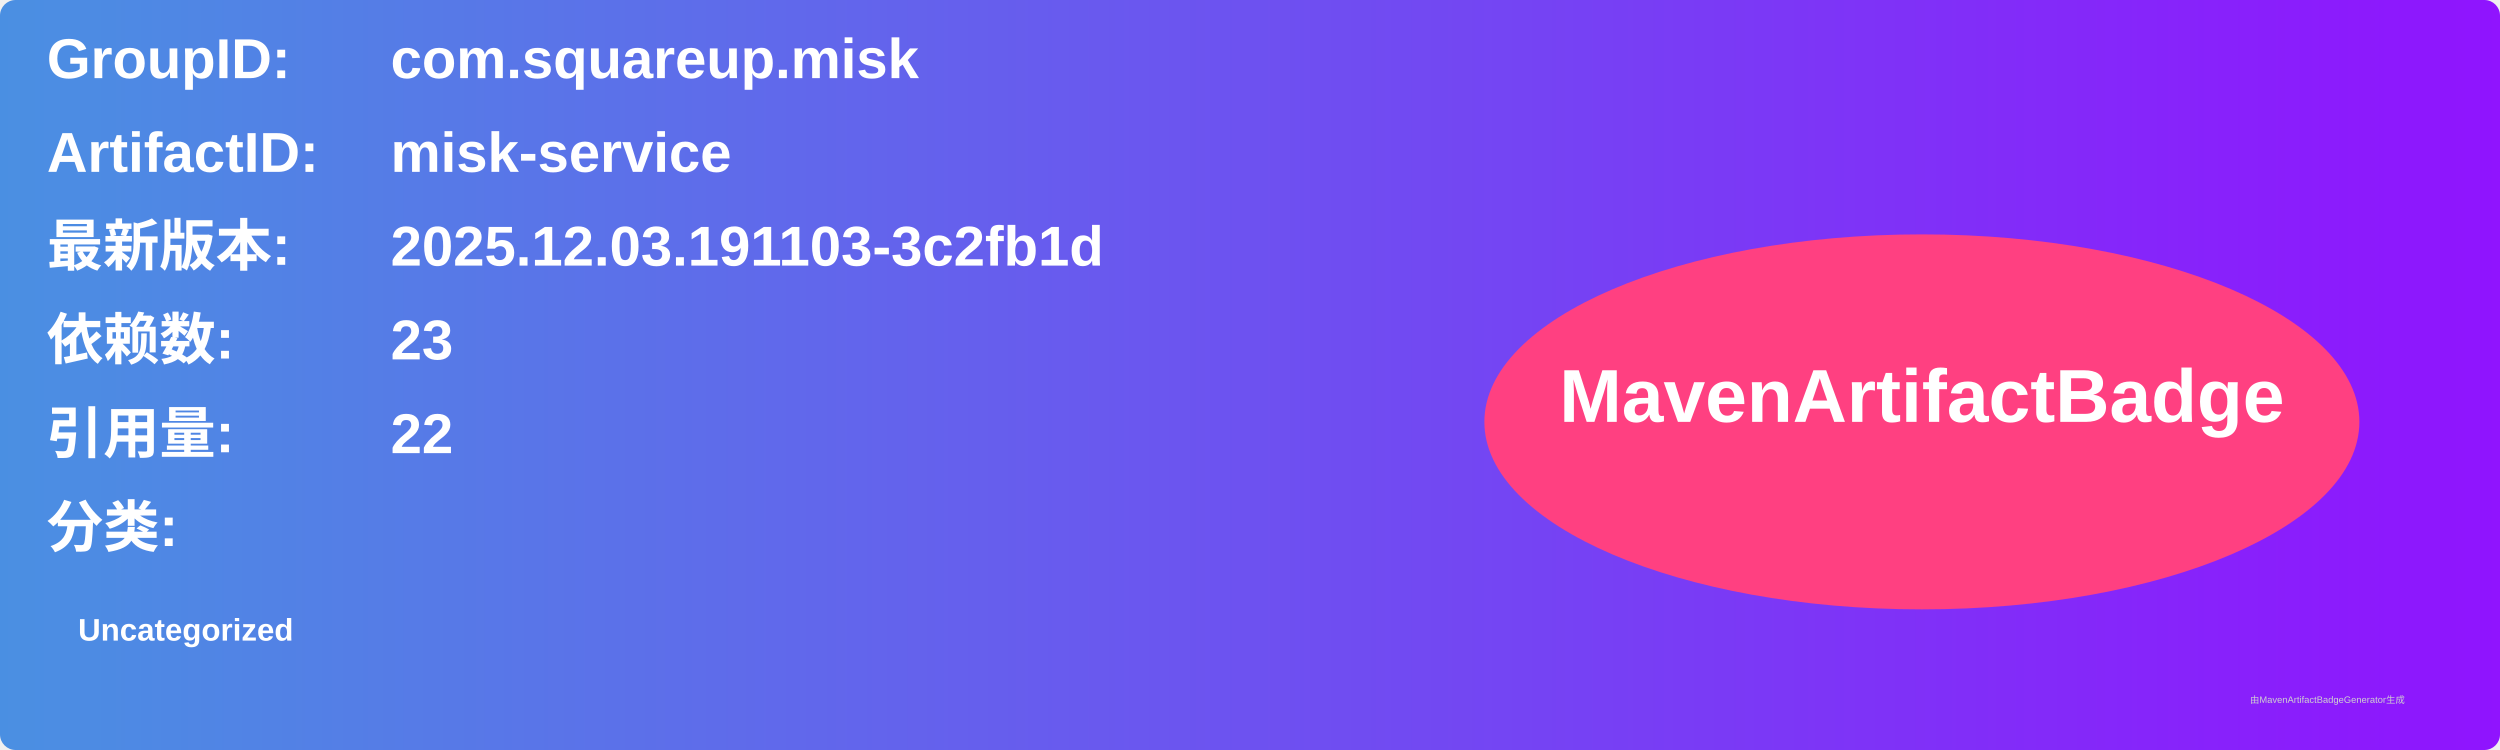
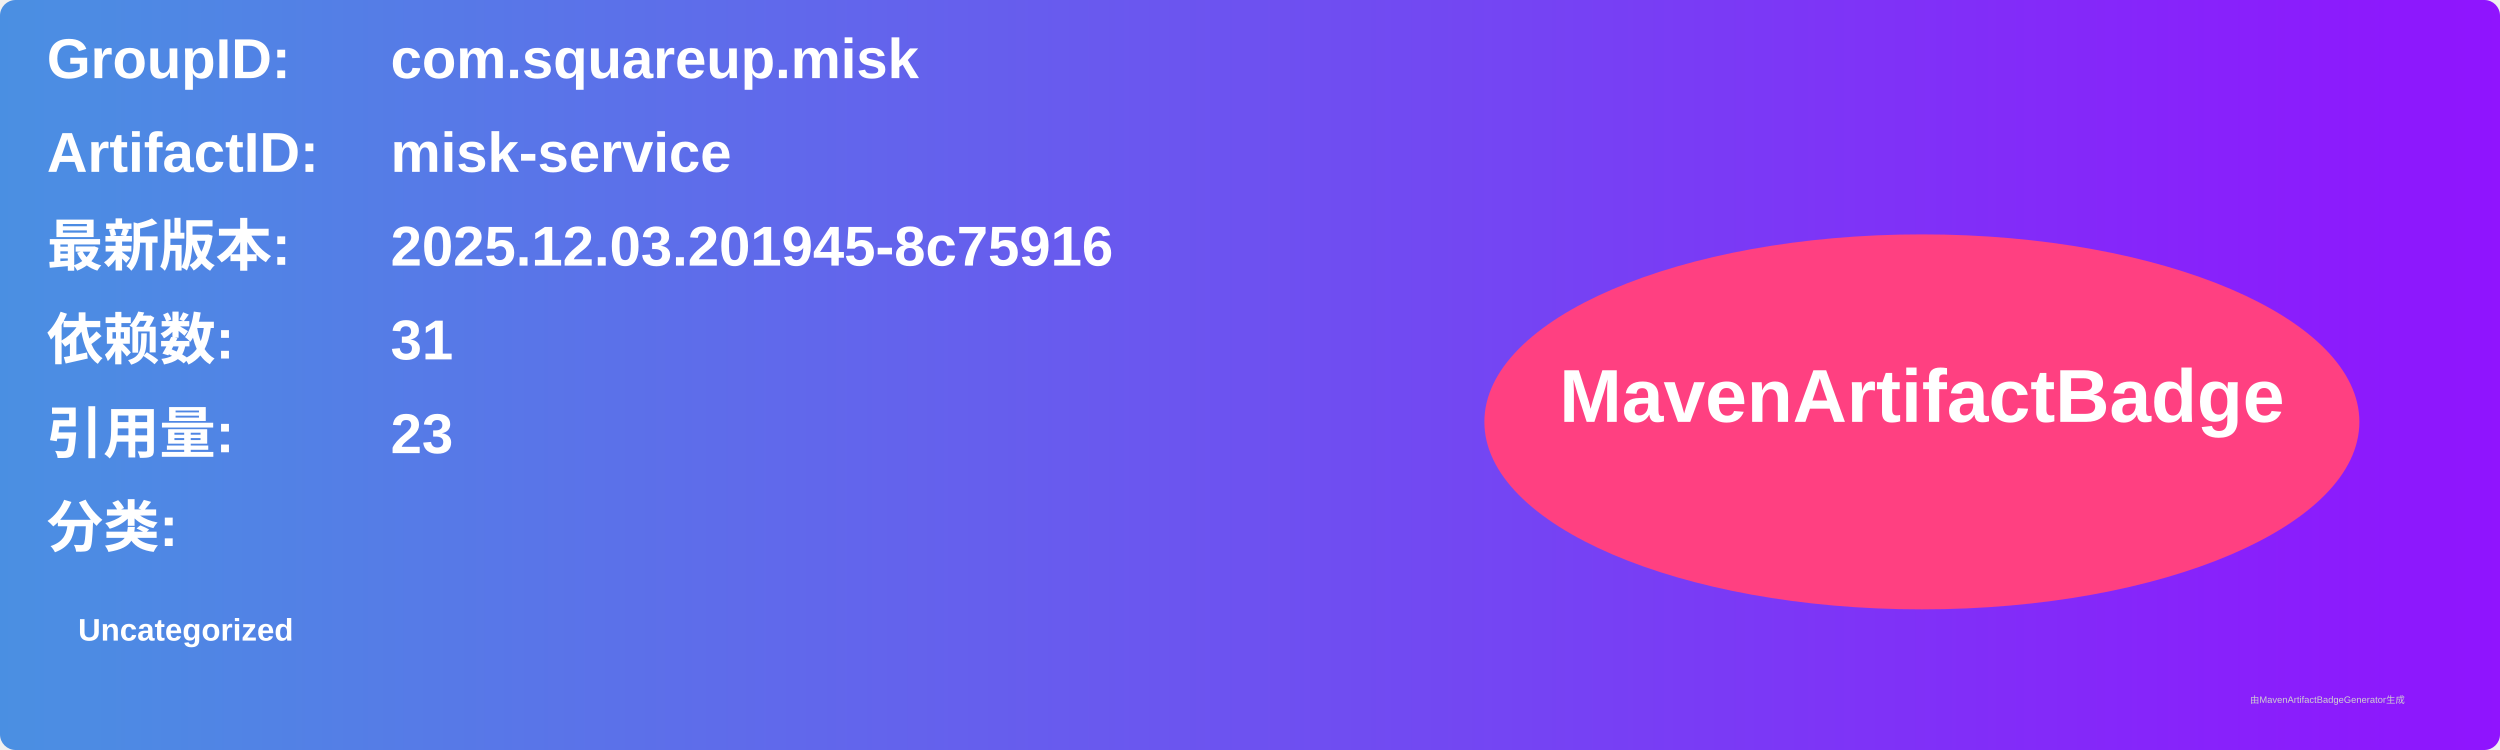
<svg xmlns="http://www.w3.org/2000/svg" width="800" height="240" viewBox="0 0 800 240">
  <linearGradient id="grad" x1="0%" y1="0%" x2="100%" y2="0%">
    <stop offset="0%" stop-color="#4a90e2" />
    <stop offset="100%" stop-color="#9013fe" />
  </linearGradient>
  <rect width="100%" height="100%" rx="5" ry="5" fill="url(#grad)" />
  <g transform="translate(15, 15)">
    <text x="0" y="10" font-family="Arial" font-size="18" fill="white" font-weight="bold" width="260">GroupID:</text>
    <text x="110" y="10" font-family="Arial" font-size="18" fill="white" font-weight="bold" width="460">com.squareup.misk</text>
    <text x="0" y="40" font-family="Arial" font-size="18" fill="white" font-weight="bold" width="260">ArtifactID:</text>
    <text x="110" y="40" font-family="Arial" font-size="18" fill="white" font-weight="bold" width="460">misk-service</text>
    <text x="0" y="70" font-family="Arial" font-size="18" fill="white" font-weight="bold">最新版本:</text>
    <text x="110" y="70" font-family="Arial" font-size="18" fill="white" font-weight="bold">
-       <tspan font-weight="bold">2025.12.03.191103-3c2fb1d</tspan>
+       <tspan font-weight="bold">2025.12.03.201945-8c75916</tspan>
    </text>
    <text x="0" y="100" font-family="Arial" font-size="18" fill="white" font-weight="bold">依赖数: </text>
    <text x="110" y="100" font-family="Arial" font-size="18" fill="white">
-       <tspan font-weight="bold">23</tspan>
+       <tspan font-weight="bold">31</tspan>
    </text>
    <text x="0" y="130" font-family="Arial" font-size="18" fill="white" font-weight="bold">引用量: </text>
    <text x="110" y="130" font-family="Arial" font-size="18" fill="white">
-       <tspan font-weight="bold">22</tspan>
+       <tspan font-weight="bold">23</tspan>
    </text>
    <text x="0" y="160" font-family="Arial" font-size="18" fill="white" font-weight="bold">分类:</text>
    <text x="10" y="190" font-family="Arial" font-size="10" fill="white">
      <tspan font-weight="bold">Uncategorized</tspan>
    </text>
    <ellipse cx="600" cy="120" rx="140" ry="60" fill="#ff4081" />
    <text x="600" y="120" text-anchor="middle" font-family="Arial" font-size="24" fill="white" font-weight="bold">MavenArtifactBadge</text>
  </g>
  <text x="720" y="225" font-family="Arial" font-size="3" fill="#d0d0d0">由MavenArtifactBadgeGenerator生成</text>
</svg>
